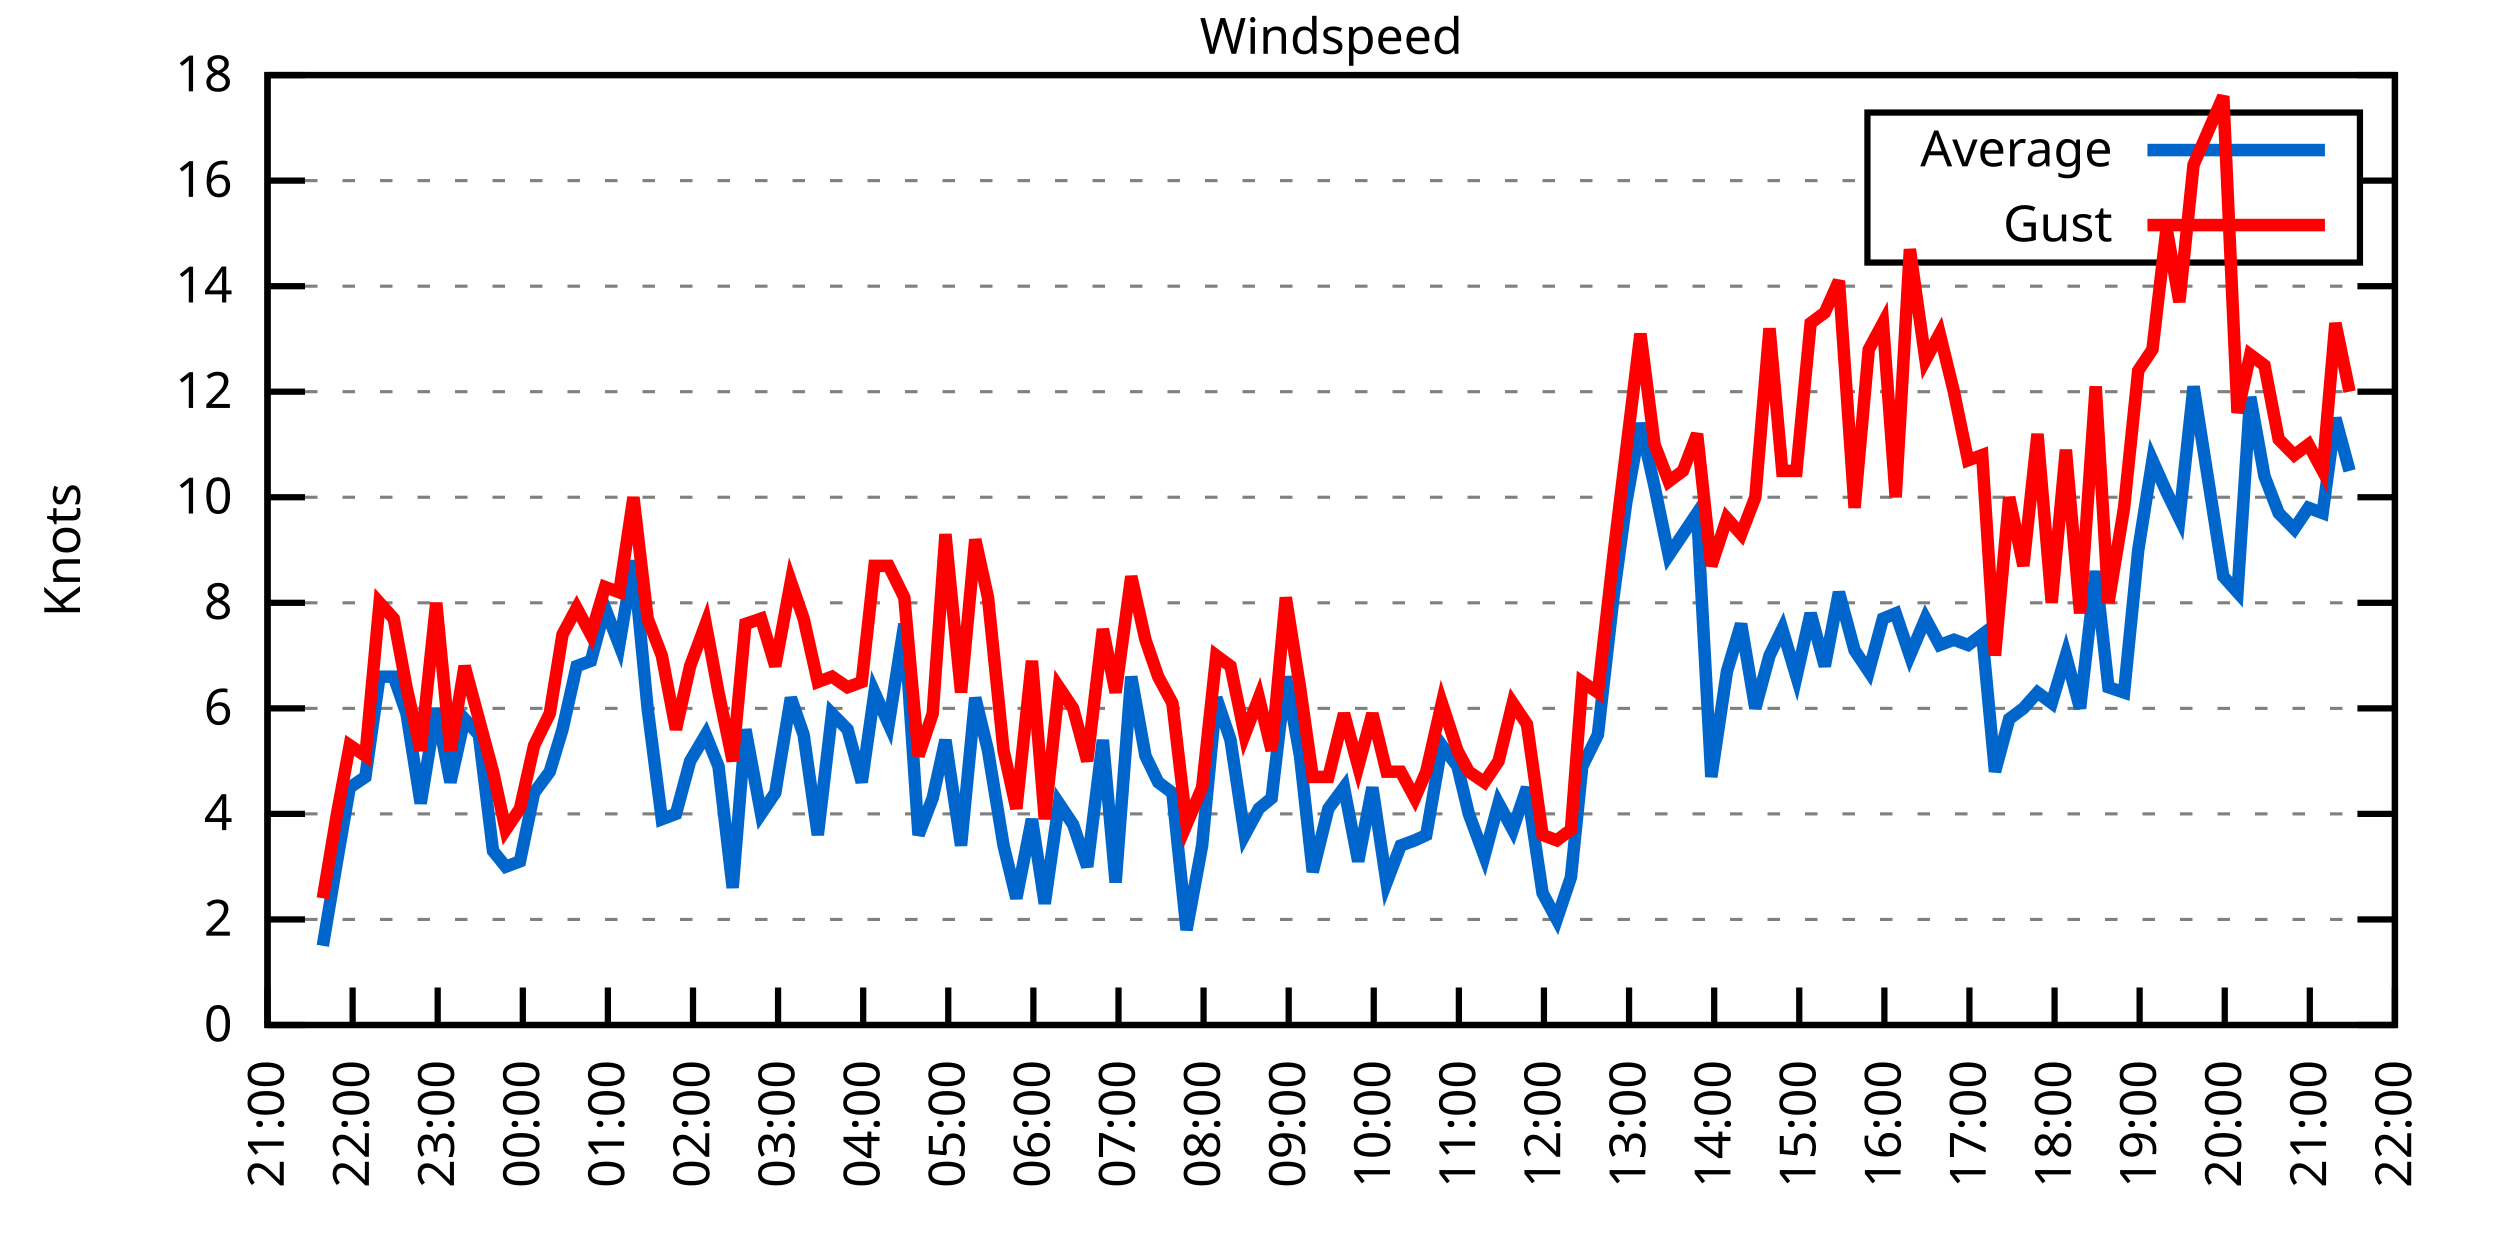
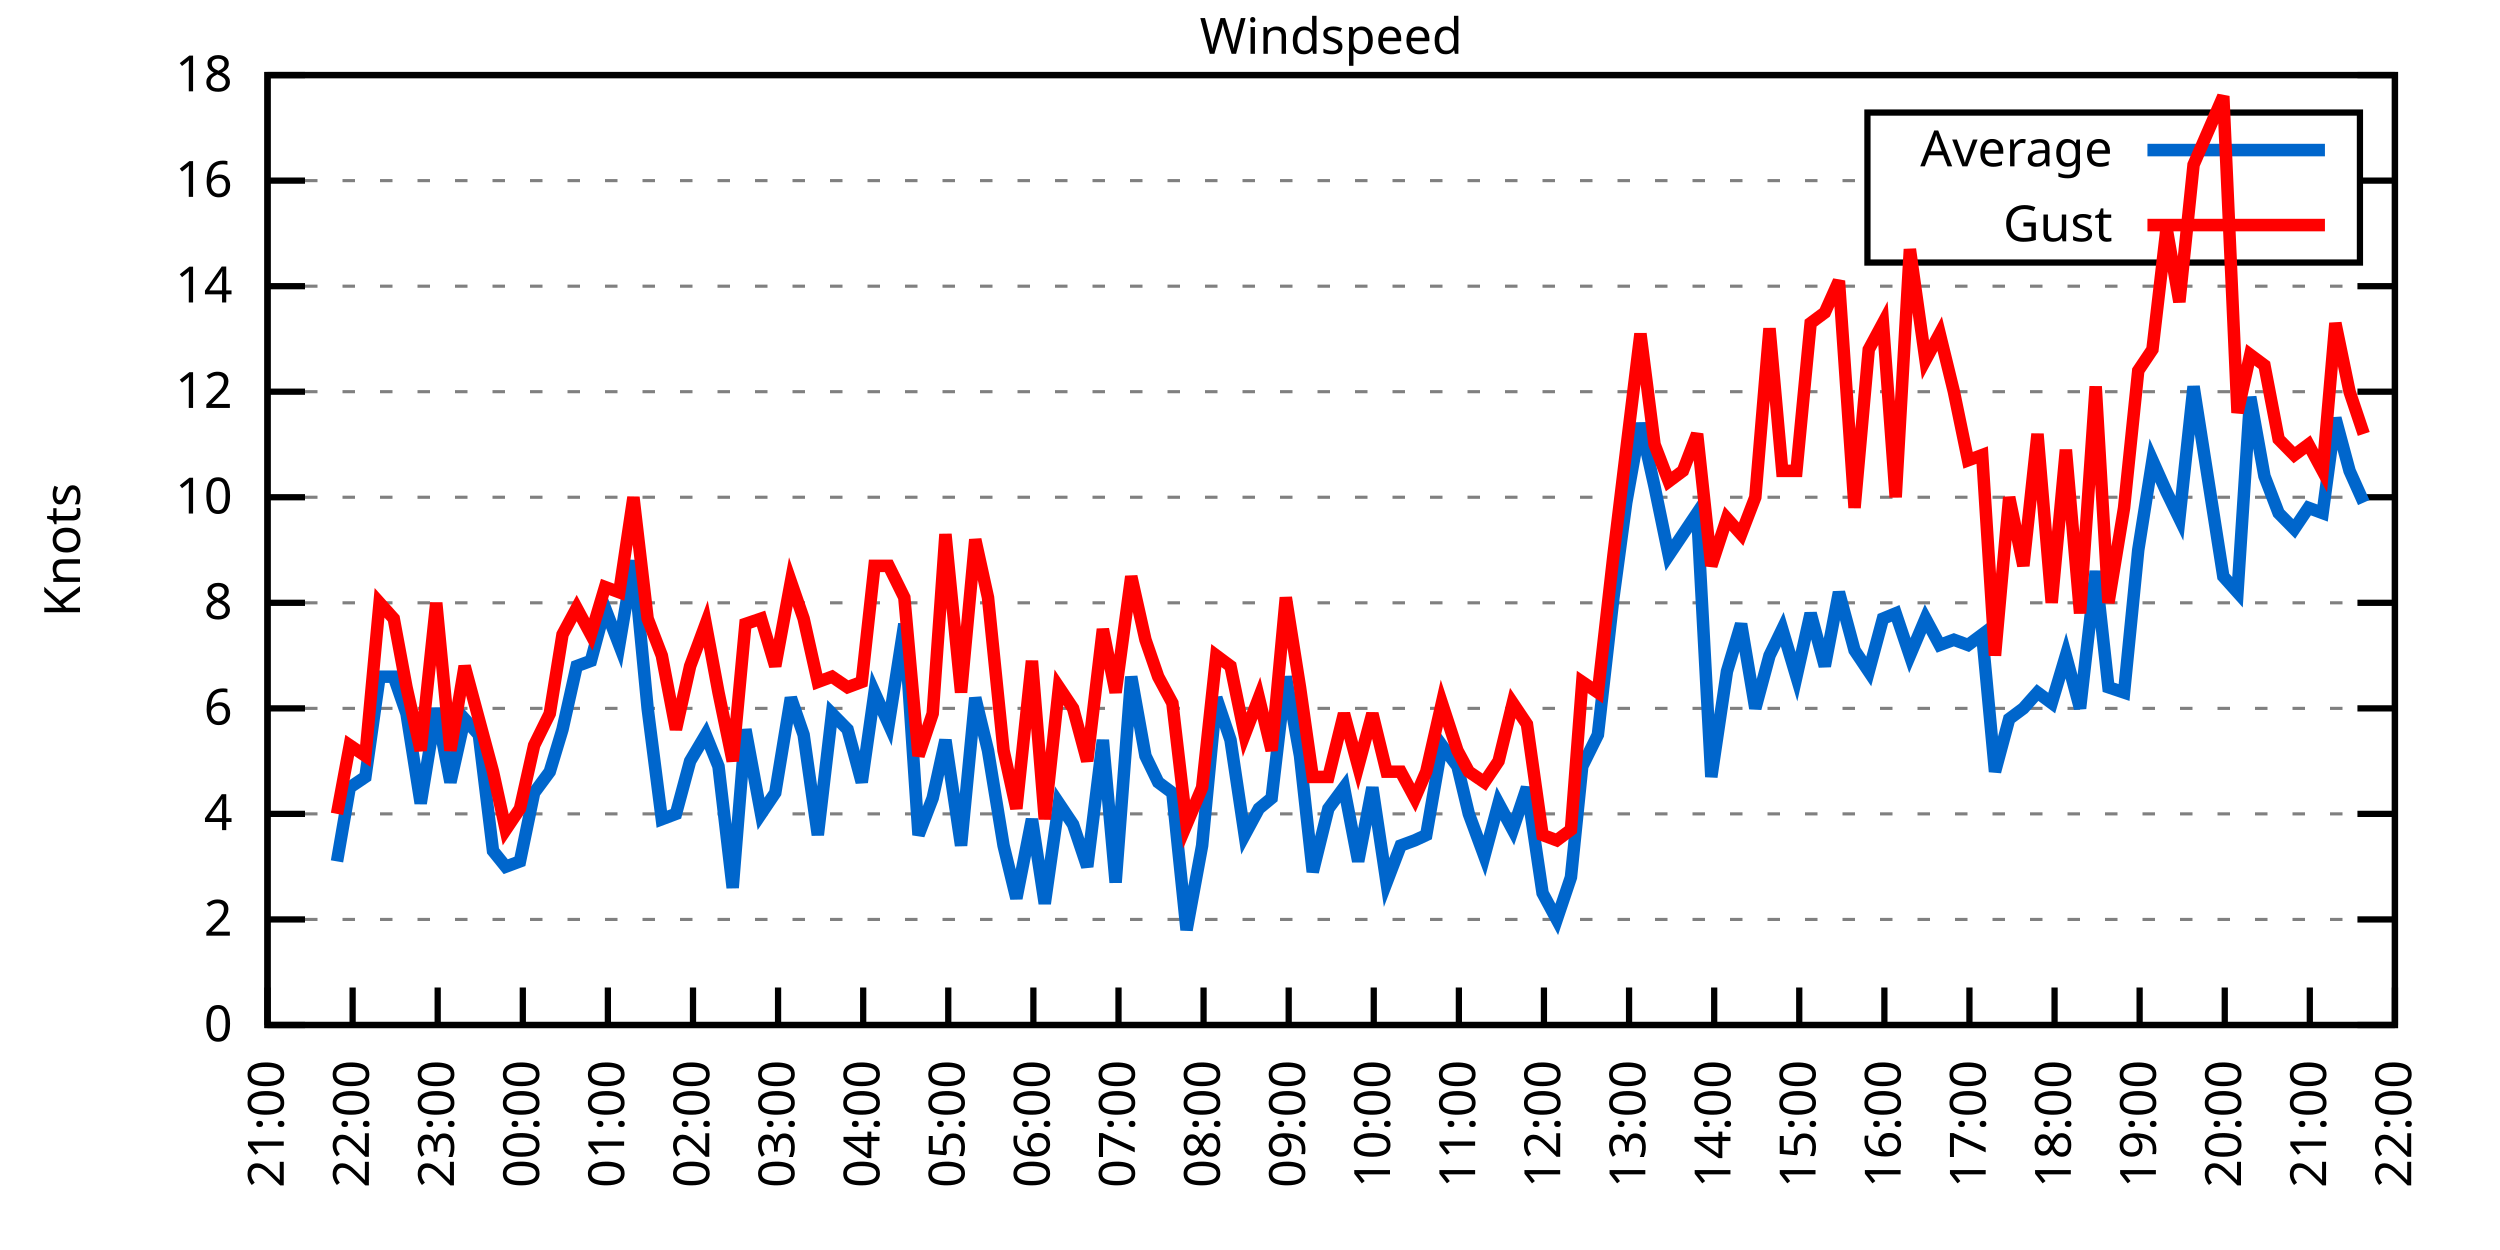
<svg xmlns="http://www.w3.org/2000/svg" xmlns:xlink="http://www.w3.org/1999/xlink" width="400" height="200" viewBox="0 0 400 200">
  <g id="gnuplot_canvas">
    <rect x="0" y="0" width="400" height="200" fill="none" />
    <defs>
      <circle id="gpDot" r="0.5" stroke-width="0.5" stroke="currentColor" />
      <path id="gpPt0" stroke-width="0.333" stroke="currentColor" d="M-1,0 h2 M0,-1 v2" />
      <path id="gpPt1" stroke-width="0.333" stroke="currentColor" d="M-1,-1 L1,1 M1,-1 L-1,1" />
      <path id="gpPt2" stroke-width="0.333" stroke="currentColor" d="M-1,0 L1,0 M0,-1 L0,1 M-1,-1 L1,1 M-1,1 L1,-1" />
      <rect id="gpPt3" stroke-width="0.333" stroke="currentColor" x="-1" y="-1" width="2" height="2" />
      <rect id="gpPt4" stroke-width="0.333" stroke="currentColor" fill="currentColor" x="-1" y="-1" width="2" height="2" />
      <circle id="gpPt5" stroke-width="0.333" stroke="currentColor" cx="0" cy="0" r="1" />
      <use xlink:href="#gpPt5" id="gpPt6" fill="currentColor" stroke="none" />
      <path id="gpPt7" stroke-width="0.333" stroke="currentColor" d="M0,-1.33 L-1.33,0.67 L1.33,0.67 z" />
      <use xlink:href="#gpPt7" id="gpPt8" fill="currentColor" stroke="none" />
      <use xlink:href="#gpPt7" id="gpPt9" stroke="currentColor" transform="rotate(180)" />
      <use xlink:href="#gpPt9" id="gpPt10" fill="currentColor" stroke="none" />
      <use xlink:href="#gpPt3" id="gpPt11" stroke="currentColor" transform="rotate(45)" />
      <use xlink:href="#gpPt11" id="gpPt12" fill="currentColor" stroke="none" />
      <path id="gpPt13" stroke-width="0.333" stroke="currentColor" d="M0,1.330 L1.265,0.411 L0.782,-1.067 L-0.782,-1.076 L-1.265,0.411 z" />
      <use xlink:href="#gpPt13" id="gpPt14" fill="currentColor" stroke="none" />
      <filter id="textbox" filterUnits="objectBoundingBox" x="0" y="0" height="1" width="1">
        <feFlood flood-color="white" flood-opacity="1" result="bgnd" />
        <feComposite in="SourceGraphic" in2="bgnd" operator="atop" />
      </filter>
      <filter id="greybox" filterUnits="objectBoundingBox" x="0" y="0" height="1" width="1">
        <feFlood flood-color="lightgrey" flood-opacity="1" result="grey" />
        <feComposite in="SourceGraphic" in2="grey" operator="atop" />
      </filter>
    </defs>
    <g fill="none" color="white" stroke="currentColor" stroke-width="1.00" stroke-linecap="butt" stroke-linejoin="miter">
</g>
    <g fill="none" color="black" stroke="currentColor" stroke-width="1.00" stroke-linecap="butt" stroke-linejoin="miter">
      <g stroke="none" shape-rendering="crispEdges">
        <polygon fill="rgb(255, 255, 255)" points="42.80,164.00 383.18,164.00 383.18,12.02 42.80,12.02 " />
      </g>
    </g>
    <g fill="none" color="black" stroke="currentColor" stroke-width="1.00" stroke-linecap="butt" stroke-linejoin="miter">
</g>
    <g fill="none" color="black" stroke="black" stroke-width="0.50" stroke-linecap="butt" stroke-linejoin="miter">
</g>
    <g fill="none" color="gray" stroke="currentColor" stroke-width="0.50" stroke-linecap="butt" stroke-linejoin="miter">
      <path stroke="gray" stroke-dasharray="2,4" class="gridline" d="M42.80,164.00 L383.19,164.00  " />
    </g>
    <g fill="none" color="gray" stroke="gray" stroke-width="1.00" stroke-linecap="butt" stroke-linejoin="miter">
</g>
    <g fill="none" color="black" stroke="currentColor" stroke-width="1.00" stroke-linecap="butt" stroke-linejoin="miter">
      <path stroke="black" d="M42.80,164.00 L48.80,164.00 M383.19,164.00 L377.19,164.00  " />
      <g transform="translate(37.20,166.60)" stroke="none" fill="black" font-family="Sans" font-size="8.00" text-anchor="end">
        <text>
          <tspan font-family="Sans"> 0</tspan>
        </text>
      </g>
    </g>
    <g fill="none" color="black" stroke="currentColor" stroke-width="1.00" stroke-linecap="butt" stroke-linejoin="miter">
</g>
    <g fill="none" color="black" stroke="black" stroke-width="0.50" stroke-linecap="butt" stroke-linejoin="miter">
</g>
    <g fill="none" color="gray" stroke="currentColor" stroke-width="0.50" stroke-linecap="butt" stroke-linejoin="miter">
      <path stroke="gray" stroke-dasharray="2,4" class="gridline" d="M42.80,147.11 L383.19,147.11  " />
    </g>
    <g fill="none" color="gray" stroke="gray" stroke-width="1.00" stroke-linecap="butt" stroke-linejoin="miter">
</g>
    <g fill="none" color="black" stroke="currentColor" stroke-width="1.00" stroke-linecap="butt" stroke-linejoin="miter">
      <path stroke="black" d="M42.80,147.11 L48.80,147.11 M383.19,147.11 L377.19,147.11  " />
      <g transform="translate(37.20,149.71)" stroke="none" fill="black" font-family="Sans" font-size="8.00" text-anchor="end">
        <text>
          <tspan font-family="Sans"> 2</tspan>
        </text>
      </g>
    </g>
    <g fill="none" color="black" stroke="currentColor" stroke-width="1.00" stroke-linecap="butt" stroke-linejoin="miter">
</g>
    <g fill="none" color="black" stroke="black" stroke-width="0.50" stroke-linecap="butt" stroke-linejoin="miter">
</g>
    <g fill="none" color="gray" stroke="currentColor" stroke-width="0.50" stroke-linecap="butt" stroke-linejoin="miter">
      <path stroke="gray" stroke-dasharray="2,4" class="gridline" d="M42.80,130.22 L383.19,130.22  " />
    </g>
    <g fill="none" color="gray" stroke="gray" stroke-width="1.00" stroke-linecap="butt" stroke-linejoin="miter">
</g>
    <g fill="none" color="black" stroke="currentColor" stroke-width="1.00" stroke-linecap="butt" stroke-linejoin="miter">
      <path stroke="black" d="M42.80,130.22 L48.80,130.22 M383.19,130.22 L377.19,130.22  " />
      <g transform="translate(37.20,132.82)" stroke="none" fill="black" font-family="Sans" font-size="8.00" text-anchor="end">
        <text>
          <tspan font-family="Sans"> 4</tspan>
        </text>
      </g>
    </g>
    <g fill="none" color="black" stroke="currentColor" stroke-width="1.00" stroke-linecap="butt" stroke-linejoin="miter">
</g>
    <g fill="none" color="black" stroke="black" stroke-width="0.50" stroke-linecap="butt" stroke-linejoin="miter">
</g>
    <g fill="none" color="gray" stroke="currentColor" stroke-width="0.50" stroke-linecap="butt" stroke-linejoin="miter">
      <path stroke="gray" stroke-dasharray="2,4" class="gridline" d="M42.80,113.34 L383.19,113.34  " />
    </g>
    <g fill="none" color="gray" stroke="gray" stroke-width="1.00" stroke-linecap="butt" stroke-linejoin="miter">
</g>
    <g fill="none" color="black" stroke="currentColor" stroke-width="1.00" stroke-linecap="butt" stroke-linejoin="miter">
      <path stroke="black" d="M42.80,113.34 L48.80,113.34 M383.19,113.34 L377.19,113.34  " />
      <g transform="translate(37.20,115.94)" stroke="none" fill="black" font-family="Sans" font-size="8.00" text-anchor="end">
        <text>
          <tspan font-family="Sans"> 6</tspan>
        </text>
      </g>
    </g>
    <g fill="none" color="black" stroke="currentColor" stroke-width="1.00" stroke-linecap="butt" stroke-linejoin="miter">
</g>
    <g fill="none" color="black" stroke="black" stroke-width="0.50" stroke-linecap="butt" stroke-linejoin="miter">
</g>
    <g fill="none" color="gray" stroke="currentColor" stroke-width="0.50" stroke-linecap="butt" stroke-linejoin="miter">
      <path stroke="gray" stroke-dasharray="2,4" class="gridline" d="M42.80,96.45 L383.19,96.45  " />
    </g>
    <g fill="none" color="gray" stroke="gray" stroke-width="1.00" stroke-linecap="butt" stroke-linejoin="miter">
</g>
    <g fill="none" color="black" stroke="currentColor" stroke-width="1.00" stroke-linecap="butt" stroke-linejoin="miter">
      <path stroke="black" d="M42.80,96.45 L48.80,96.45 M383.19,96.45 L377.19,96.45  " />
      <g transform="translate(37.20,99.05)" stroke="none" fill="black" font-family="Sans" font-size="8.00" text-anchor="end">
        <text>
          <tspan font-family="Sans"> 8</tspan>
        </text>
      </g>
    </g>
    <g fill="none" color="black" stroke="currentColor" stroke-width="1.00" stroke-linecap="butt" stroke-linejoin="miter">
</g>
    <g fill="none" color="black" stroke="black" stroke-width="0.50" stroke-linecap="butt" stroke-linejoin="miter">
</g>
    <g fill="none" color="gray" stroke="currentColor" stroke-width="0.50" stroke-linecap="butt" stroke-linejoin="miter">
      <path stroke="gray" stroke-dasharray="2,4" class="gridline" d="M42.80,79.56 L383.19,79.56  " />
    </g>
    <g fill="none" color="gray" stroke="gray" stroke-width="1.00" stroke-linecap="butt" stroke-linejoin="miter">
</g>
    <g fill="none" color="black" stroke="currentColor" stroke-width="1.00" stroke-linecap="butt" stroke-linejoin="miter">
      <path stroke="black" d="M42.80,79.56 L48.80,79.56 M383.19,79.56 L377.19,79.56  " />
      <g transform="translate(37.20,82.16)" stroke="none" fill="black" font-family="Sans" font-size="8.00" text-anchor="end">
        <text>
          <tspan font-family="Sans"> 10</tspan>
        </text>
      </g>
    </g>
    <g fill="none" color="black" stroke="currentColor" stroke-width="1.00" stroke-linecap="butt" stroke-linejoin="miter">
</g>
    <g fill="none" color="black" stroke="black" stroke-width="0.50" stroke-linecap="butt" stroke-linejoin="miter">
</g>
    <g fill="none" color="gray" stroke="currentColor" stroke-width="0.50" stroke-linecap="butt" stroke-linejoin="miter">
      <path stroke="gray" stroke-dasharray="2,4" class="gridline" d="M42.80,62.67 L383.19,62.67  " />
    </g>
    <g fill="none" color="gray" stroke="gray" stroke-width="1.00" stroke-linecap="butt" stroke-linejoin="miter">
</g>
    <g fill="none" color="black" stroke="currentColor" stroke-width="1.00" stroke-linecap="butt" stroke-linejoin="miter">
      <path stroke="black" d="M42.80,62.67 L48.80,62.67 M383.19,62.67 L377.19,62.67  " />
      <g transform="translate(37.20,65.27)" stroke="none" fill="black" font-family="Sans" font-size="8.00" text-anchor="end">
        <text>
          <tspan font-family="Sans"> 12</tspan>
        </text>
      </g>
    </g>
    <g fill="none" color="black" stroke="currentColor" stroke-width="1.00" stroke-linecap="butt" stroke-linejoin="miter">
</g>
    <g fill="none" color="black" stroke="black" stroke-width="0.50" stroke-linecap="butt" stroke-linejoin="miter">
</g>
    <g fill="none" color="gray" stroke="currentColor" stroke-width="0.50" stroke-linecap="butt" stroke-linejoin="miter">
      <path stroke="gray" stroke-dasharray="2,4" class="gridline" d="M42.80,45.79 L383.19,45.79  " />
    </g>
    <g fill="none" color="gray" stroke="gray" stroke-width="1.00" stroke-linecap="butt" stroke-linejoin="miter">
</g>
    <g fill="none" color="black" stroke="currentColor" stroke-width="1.00" stroke-linecap="butt" stroke-linejoin="miter">
      <path stroke="black" d="M42.80,45.79 L48.80,45.79 M383.19,45.79 L377.19,45.79  " />
      <g transform="translate(37.20,48.39)" stroke="none" fill="black" font-family="Sans" font-size="8.00" text-anchor="end">
        <text>
          <tspan font-family="Sans"> 14</tspan>
        </text>
      </g>
    </g>
    <g fill="none" color="black" stroke="currentColor" stroke-width="1.00" stroke-linecap="butt" stroke-linejoin="miter">
</g>
    <g fill="none" color="black" stroke="black" stroke-width="0.50" stroke-linecap="butt" stroke-linejoin="miter">
</g>
    <g fill="none" color="gray" stroke="currentColor" stroke-width="0.50" stroke-linecap="butt" stroke-linejoin="miter">
      <path stroke="gray" stroke-dasharray="2,4" class="gridline" d="M42.80,28.90 L298.79,28.90 M377.59,28.90 L383.19,28.90  " />
    </g>
    <g fill="none" color="gray" stroke="gray" stroke-width="1.00" stroke-linecap="butt" stroke-linejoin="miter">
</g>
    <g fill="none" color="black" stroke="currentColor" stroke-width="1.00" stroke-linecap="butt" stroke-linejoin="miter">
      <path stroke="black" d="M42.80,28.90 L48.80,28.90 M383.19,28.90 L377.19,28.90  " />
      <g transform="translate(37.20,31.50)" stroke="none" fill="black" font-family="Sans" font-size="8.00" text-anchor="end">
        <text>
          <tspan font-family="Sans"> 16</tspan>
        </text>
      </g>
    </g>
    <g fill="none" color="black" stroke="currentColor" stroke-width="1.00" stroke-linecap="butt" stroke-linejoin="miter">
</g>
    <g fill="none" color="black" stroke="black" stroke-width="0.50" stroke-linecap="butt" stroke-linejoin="miter">
</g>
    <g fill="none" color="gray" stroke="currentColor" stroke-width="0.50" stroke-linecap="butt" stroke-linejoin="miter">
      <path stroke="gray" stroke-dasharray="2,4" class="gridline" d="M42.80,12.01 L383.19,12.01  " />
    </g>
    <g fill="none" color="gray" stroke="gray" stroke-width="1.00" stroke-linecap="butt" stroke-linejoin="miter">
</g>
    <g fill="none" color="black" stroke="currentColor" stroke-width="1.00" stroke-linecap="butt" stroke-linejoin="miter">
      <path stroke="black" d="M42.80,12.01 L48.80,12.01 M383.19,12.01 L377.19,12.01  " />
      <g transform="translate(37.20,14.61)" stroke="none" fill="black" font-family="Sans" font-size="8.00" text-anchor="end">
        <text>
          <tspan font-family="Sans"> 18</tspan>
        </text>
      </g>
    </g>
    <g fill="none" color="black" stroke="currentColor" stroke-width="1.00" stroke-linecap="butt" stroke-linejoin="miter">
      <path stroke="black" d="M42.80,164.00 L42.80,158.00  " />
      <g transform="translate(45.40,169.60) rotate(270.00)" stroke="none" fill="black" font-family="Sans" font-size="8.00" text-anchor="end">
        <text>
          <tspan font-family="Sans">21:00</tspan>
        </text>
      </g>
    </g>
    <g fill="none" color="black" stroke="currentColor" stroke-width="1.00" stroke-linecap="butt" stroke-linejoin="miter">
      <path stroke="black" d="M56.42,164.00 L56.42,158.00  " />
      <g transform="translate(59.02,169.60) rotate(270.00)" stroke="none" fill="black" font-family="Sans" font-size="8.00" text-anchor="end">
        <text>
          <tspan font-family="Sans">22:00</tspan>
        </text>
      </g>
    </g>
    <g fill="none" color="black" stroke="currentColor" stroke-width="1.00" stroke-linecap="butt" stroke-linejoin="miter">
      <path stroke="black" d="M70.03,164.00 L70.03,158.00  " />
      <g transform="translate(72.63,169.60) rotate(270.00)" stroke="none" fill="black" font-family="Sans" font-size="8.00" text-anchor="end">
        <text>
          <tspan font-family="Sans">23:00</tspan>
        </text>
      </g>
    </g>
    <g fill="none" color="black" stroke="currentColor" stroke-width="1.00" stroke-linecap="butt" stroke-linejoin="miter">
      <path stroke="black" d="M83.65,164.00 L83.65,158.00  " />
      <g transform="translate(86.25,169.60) rotate(270.00)" stroke="none" fill="black" font-family="Sans" font-size="8.00" text-anchor="end">
        <text>
          <tspan font-family="Sans">00:00</tspan>
        </text>
      </g>
    </g>
    <g fill="none" color="black" stroke="currentColor" stroke-width="1.00" stroke-linecap="butt" stroke-linejoin="miter">
      <path stroke="black" d="M97.26,164.00 L97.26,158.00  " />
      <g transform="translate(99.86,169.60) rotate(270.00)" stroke="none" fill="black" font-family="Sans" font-size="8.00" text-anchor="end">
        <text>
          <tspan font-family="Sans">01:00</tspan>
        </text>
      </g>
    </g>
    <g fill="none" color="black" stroke="currentColor" stroke-width="1.00" stroke-linecap="butt" stroke-linejoin="miter">
      <path stroke="black" d="M110.88,164.00 L110.88,158.00  " />
      <g transform="translate(113.48,169.60) rotate(270.00)" stroke="none" fill="black" font-family="Sans" font-size="8.00" text-anchor="end">
        <text>
          <tspan font-family="Sans">02:00</tspan>
        </text>
      </g>
    </g>
    <g fill="none" color="black" stroke="currentColor" stroke-width="1.00" stroke-linecap="butt" stroke-linejoin="miter">
      <path stroke="black" d="M124.49,164.00 L124.49,158.00  " />
      <g transform="translate(127.09,169.60) rotate(270.00)" stroke="none" fill="black" font-family="Sans" font-size="8.00" text-anchor="end">
        <text>
          <tspan font-family="Sans">03:00</tspan>
        </text>
      </g>
    </g>
    <g fill="none" color="black" stroke="currentColor" stroke-width="1.00" stroke-linecap="butt" stroke-linejoin="miter">
      <path stroke="black" d="M138.11,164.00 L138.11,158.00  " />
      <g transform="translate(140.71,169.60) rotate(270.00)" stroke="none" fill="black" font-family="Sans" font-size="8.00" text-anchor="end">
        <text>
          <tspan font-family="Sans">04:00</tspan>
        </text>
      </g>
    </g>
    <g fill="none" color="black" stroke="currentColor" stroke-width="1.00" stroke-linecap="butt" stroke-linejoin="miter">
      <path stroke="black" d="M151.72,164.00 L151.72,158.00  " />
      <g transform="translate(154.32,169.60) rotate(270.00)" stroke="none" fill="black" font-family="Sans" font-size="8.00" text-anchor="end">
        <text>
          <tspan font-family="Sans">05:00</tspan>
        </text>
      </g>
    </g>
    <g fill="none" color="black" stroke="currentColor" stroke-width="1.00" stroke-linecap="butt" stroke-linejoin="miter">
      <path stroke="black" d="M165.34,164.00 L165.34,158.00  " />
      <g transform="translate(167.94,169.60) rotate(270.00)" stroke="none" fill="black" font-family="Sans" font-size="8.00" text-anchor="end">
        <text>
          <tspan font-family="Sans">06:00</tspan>
        </text>
      </g>
    </g>
    <g fill="none" color="black" stroke="currentColor" stroke-width="1.00" stroke-linecap="butt" stroke-linejoin="miter">
      <path stroke="black" d="M178.96,164.00 L178.96,158.00  " />
      <g transform="translate(181.56,169.60) rotate(270.00)" stroke="none" fill="black" font-family="Sans" font-size="8.00" text-anchor="end">
        <text>
          <tspan font-family="Sans">07:00</tspan>
        </text>
      </g>
    </g>
    <g fill="none" color="black" stroke="currentColor" stroke-width="1.00" stroke-linecap="butt" stroke-linejoin="miter">
      <path stroke="black" d="M192.57,164.00 L192.57,158.00  " />
      <g transform="translate(195.17,169.60) rotate(270.00)" stroke="none" fill="black" font-family="Sans" font-size="8.00" text-anchor="end">
        <text>
          <tspan font-family="Sans">08:00</tspan>
        </text>
      </g>
    </g>
    <g fill="none" color="black" stroke="currentColor" stroke-width="1.00" stroke-linecap="butt" stroke-linejoin="miter">
      <path stroke="black" d="M206.19,164.00 L206.19,158.00  " />
      <g transform="translate(208.79,169.60) rotate(270.00)" stroke="none" fill="black" font-family="Sans" font-size="8.00" text-anchor="end">
        <text>
          <tspan font-family="Sans">09:00</tspan>
        </text>
      </g>
    </g>
    <g fill="none" color="black" stroke="currentColor" stroke-width="1.00" stroke-linecap="butt" stroke-linejoin="miter">
      <path stroke="black" d="M219.80,164.00 L219.80,158.00  " />
      <g transform="translate(222.40,169.60) rotate(270.00)" stroke="none" fill="black" font-family="Sans" font-size="8.00" text-anchor="end">
        <text>
          <tspan font-family="Sans">10:00</tspan>
        </text>
      </g>
    </g>
    <g fill="none" color="black" stroke="currentColor" stroke-width="1.00" stroke-linecap="butt" stroke-linejoin="miter">
      <path stroke="black" d="M233.42,164.00 L233.42,158.00  " />
      <g transform="translate(236.02,169.60) rotate(270.00)" stroke="none" fill="black" font-family="Sans" font-size="8.00" text-anchor="end">
        <text>
          <tspan font-family="Sans">11:00</tspan>
        </text>
      </g>
    </g>
    <g fill="none" color="black" stroke="currentColor" stroke-width="1.00" stroke-linecap="butt" stroke-linejoin="miter">
      <path stroke="black" d="M247.03,164.00 L247.03,158.00  " />
      <g transform="translate(249.63,169.60) rotate(270.00)" stroke="none" fill="black" font-family="Sans" font-size="8.00" text-anchor="end">
        <text>
          <tspan font-family="Sans">12:00</tspan>
        </text>
      </g>
    </g>
    <g fill="none" color="black" stroke="currentColor" stroke-width="1.00" stroke-linecap="butt" stroke-linejoin="miter">
      <path stroke="black" d="M260.65,164.00 L260.65,158.00  " />
      <g transform="translate(263.25,169.60) rotate(270.00)" stroke="none" fill="black" font-family="Sans" font-size="8.00" text-anchor="end">
        <text>
          <tspan font-family="Sans">13:00</tspan>
        </text>
      </g>
    </g>
    <g fill="none" color="black" stroke="currentColor" stroke-width="1.00" stroke-linecap="butt" stroke-linejoin="miter">
      <path stroke="black" d="M274.27,164.00 L274.27,158.00  " />
      <g transform="translate(276.87,169.60) rotate(270.00)" stroke="none" fill="black" font-family="Sans" font-size="8.00" text-anchor="end">
        <text>
          <tspan font-family="Sans">14:00</tspan>
        </text>
      </g>
    </g>
    <g fill="none" color="black" stroke="currentColor" stroke-width="1.00" stroke-linecap="butt" stroke-linejoin="miter">
      <path stroke="black" d="M287.88,164.00 L287.88,158.00  " />
      <g transform="translate(290.48,169.60) rotate(270.00)" stroke="none" fill="black" font-family="Sans" font-size="8.00" text-anchor="end">
        <text>
          <tspan font-family="Sans">15:00</tspan>
        </text>
      </g>
    </g>
    <g fill="none" color="black" stroke="currentColor" stroke-width="1.00" stroke-linecap="butt" stroke-linejoin="miter">
      <path stroke="black" d="M301.50,164.00 L301.50,158.00  " />
      <g transform="translate(304.10,169.60) rotate(270.00)" stroke="none" fill="black" font-family="Sans" font-size="8.00" text-anchor="end">
        <text>
          <tspan font-family="Sans">16:00</tspan>
        </text>
      </g>
    </g>
    <g fill="none" color="black" stroke="currentColor" stroke-width="1.00" stroke-linecap="butt" stroke-linejoin="miter">
      <path stroke="black" d="M315.11,164.00 L315.11,158.00  " />
      <g transform="translate(317.71,169.60) rotate(270.00)" stroke="none" fill="black" font-family="Sans" font-size="8.00" text-anchor="end">
        <text>
          <tspan font-family="Sans">17:00</tspan>
        </text>
      </g>
    </g>
    <g fill="none" color="black" stroke="currentColor" stroke-width="1.00" stroke-linecap="butt" stroke-linejoin="miter">
      <path stroke="black" d="M328.73,164.00 L328.73,158.00  " />
      <g transform="translate(331.33,169.60) rotate(270.00)" stroke="none" fill="black" font-family="Sans" font-size="8.00" text-anchor="end">
        <text>
          <tspan font-family="Sans">18:00</tspan>
        </text>
      </g>
    </g>
    <g fill="none" color="black" stroke="currentColor" stroke-width="1.00" stroke-linecap="butt" stroke-linejoin="miter">
      <path stroke="black" d="M342.34,164.00 L342.34,158.00  " />
      <g transform="translate(344.94,169.60) rotate(270.00)" stroke="none" fill="black" font-family="Sans" font-size="8.00" text-anchor="end">
        <text>
          <tspan font-family="Sans">19:00</tspan>
        </text>
      </g>
    </g>
    <g fill="none" color="black" stroke="currentColor" stroke-width="1.00" stroke-linecap="butt" stroke-linejoin="miter">
      <path stroke="black" d="M355.96,164.00 L355.96,158.00  " />
      <g transform="translate(358.56,169.60) rotate(270.00)" stroke="none" fill="black" font-family="Sans" font-size="8.00" text-anchor="end">
        <text>
          <tspan font-family="Sans">20:00</tspan>
        </text>
      </g>
    </g>
    <g fill="none" color="black" stroke="currentColor" stroke-width="1.00" stroke-linecap="butt" stroke-linejoin="miter">
      <path stroke="black" d="M369.57,164.00 L369.57,158.00  " />
      <g transform="translate(372.17,169.60) rotate(270.00)" stroke="none" fill="black" font-family="Sans" font-size="8.00" text-anchor="end">
        <text>
          <tspan font-family="Sans">21:00</tspan>
        </text>
      </g>
    </g>
    <g fill="none" color="black" stroke="currentColor" stroke-width="1.00" stroke-linecap="butt" stroke-linejoin="miter">
      <path stroke="black" d="M383.19,164.00 L383.19,158.00  " />
      <g transform="translate(385.79,169.60) rotate(270.00)" stroke="none" fill="black" font-family="Sans" font-size="8.00" text-anchor="end">
        <text>
          <tspan font-family="Sans">22:00</tspan>
        </text>
      </g>
    </g>
    <g fill="none" color="black" stroke="currentColor" stroke-width="1.00" stroke-linecap="butt" stroke-linejoin="miter">
</g>
    <g fill="none" color="black" stroke="currentColor" stroke-width="1.00" stroke-linecap="butt" stroke-linejoin="miter">
      <path stroke="black" d="M42.80,12.01 L42.80,164.00 L383.19,164.00 L383.19,12.01 L42.80,12.01 Z  " />
    </g>
    <g fill="none" color="black" stroke="currentColor" stroke-width="1.00" stroke-linecap="butt" stroke-linejoin="miter">
</g>
    <g fill="none" color="black" stroke="currentColor" stroke-width="1.00" stroke-linecap="butt" stroke-linejoin="miter">
      <path stroke="black" d="M298.79,42.01 L298.79,18.01 L377.59,18.01 L377.59,42.01 L298.79,42.01 Z  " />
    </g>
    <g id="Windspeed_plot_1">
      <g fill="none" color="white" stroke="black" stroke-width="2.00" stroke-linecap="butt" stroke-linejoin="miter">
</g>
      <g fill="none" color="black" stroke="currentColor" stroke-width="2.00" stroke-linecap="butt" stroke-linejoin="miter">
        <g transform="translate(337.99,26.61)" stroke="none" fill="black" font-family="Sans" font-size="8.00" text-anchor="end">
          <text>
            <tspan font-family="Sans">Average</tspan>
          </text>
        </g>
      </g>
      <g fill="none" color="black" stroke="currentColor" stroke-width="2.00" stroke-linecap="butt" stroke-linejoin="miter">
-         <path stroke="rgb(  0, 102, 204)" d="M343.59,24.01 L371.99,24.01 M51.65,151.33 L53.92,137.82 L55.96,126.00 L58.46,124.31 L60.73,108.27 L63.00,108.27   L65.04,114.18 L67.31,128.54 L69.80,113.34 L72.07,125.16 L74.34,115.03 L76.61,117.56 L78.88,136.14 L80.92,138.67   L83.19,137.82 L85.46,126.85 L87.96,123.47 L90.00,116.71 L92.27,106.58 L94.54,105.74 L96.81,97.29 L99.08,103.20   L101.35,89.69 L103.62,113.34 L105.89,131.07 L108.15,130.22 L110.42,121.78 L112.92,117.56 L114.96,122.62 L117.23,142.05   L119.27,116.71 L121.77,130.22 L124.04,126.85 L126.54,111.65 L128.58,117.56 L130.85,133.60 L133.12,114.18 L135.61,116.71   L137.88,125.16 L139.92,110.80 L142.19,115.87 L144.69,99.83 L146.96,133.60 L149.23,127.69 L151.27,118.40 L153.77,135.29   L156.04,111.65 L158.08,120.09 L160.57,135.29 L162.62,143.73 L165.11,131.07 L167.16,144.58 L169.43,128.54 L171.69,131.91   L173.96,138.67 L176.46,118.40 L178.50,141.20 L181.00,108.27 L183.27,120.94 L185.31,125.16 L187.58,126.85 L189.85,148.80   L192.34,135.29 L194.61,111.65 L196.88,118.40 L199.15,133.60 L201.42,129.38 L203.46,127.69 L205.73,108.27 L208.00,120.94   L210.04,139.51 L212.54,129.38 L215.04,126.00 L217.31,137.82 L219.58,126.00 L221.85,141.20 L224.11,135.29 L226.38,134.45   L228.20,133.60 L230.70,119.25 L233.19,122.62 L235.01,130.22 L237.50,136.98 L239.77,128.54 L242.04,132.76 L244.31,126.00   L246.81,142.89 L249.08,147.11 L251.35,140.36 L253.16,122.62 L255.66,117.56 L258.15,95.60 L260.20,80.41 L262.47,67.74   L264.73,77.87 L267.00,88.85 L269.27,85.47 L271.54,82.09 L273.81,124.31 L276.31,107.43 L278.58,99.83 L280.85,113.34   L283.12,104.89 L285.16,100.67 L287.43,108.27 L289.70,98.14 L291.97,106.58 L294.23,94.76 L296.73,104.05 L299.00,107.43   L301.27,98.98 L303.31,98.14 L305.58,104.89 L308.08,98.98 L310.35,103.20 L312.62,102.36 L314.89,103.20 L317.15,101.52   L319.20,123.47 L321.47,115.03 L323.74,113.34 L326.00,110.80 L328.27,112.49 L330.54,104.89 L332.81,113.34 L335.31,91.38   L337.35,109.96 L339.85,110.80 L342.12,88.00 L344.39,73.65 L346.65,78.72 L348.70,82.94 L350.97,61.83 L355.73,92.23   L358.00,94.76 L360.04,63.52 L362.31,76.18 L364.58,82.09 L367.08,84.63 L369.35,81.25 L371.62,82.09 L373.66,66.90   L375.93,75.34  " />
+         <path stroke="rgb(  0, 102, 204)" d="M343.59,24.01 L371.99,24.01 M53.92,137.82 L55.96,126.00 L58.46,124.31 L60.73,108.27 L63.00,108.27 L65.04,114.18   L67.31,128.54 L69.80,113.34 L72.07,125.16 L74.34,115.03 L76.61,117.56 L78.88,136.14 L80.92,138.67 L83.19,137.82   L85.46,126.85 L87.96,123.47 L90.00,116.71 L92.27,106.58 L94.54,105.74 L96.81,97.29 L99.08,103.20 L101.35,89.69   L103.62,113.34 L105.89,131.07 L108.15,130.22 L110.42,121.78 L112.92,117.56 L114.96,122.62 L117.23,142.05 L119.27,116.71   L121.77,130.22 L124.04,126.85 L126.54,111.65 L128.58,117.56 L130.85,133.60 L133.12,114.18 L135.61,116.71 L137.88,125.16   L139.92,110.80 L142.19,115.87 L144.69,99.83 L146.96,133.60 L149.23,127.69 L151.27,118.40 L153.77,135.29 L156.04,111.65   L158.08,120.09 L160.57,135.29 L162.62,143.73 L165.11,131.07 L167.16,144.58 L169.43,128.54 L171.69,131.91 L173.96,138.67   L176.46,118.40 L178.50,141.20 L181.00,108.27 L183.27,120.94 L185.31,125.16 L187.58,126.85 L189.85,148.80 L192.34,135.29   L194.61,111.65 L196.88,118.40 L199.15,133.60 L201.42,129.38 L203.46,127.69 L205.73,108.27 L208.00,120.94 L210.04,139.51   L212.54,129.38 L215.04,126.00 L217.31,137.82 L219.58,126.00 L221.85,141.20 L224.11,135.29 L226.38,134.45 L228.20,133.60   L230.70,119.25 L233.19,122.62 L235.01,130.22 L237.50,136.98 L239.77,128.54 L242.04,132.76 L244.31,126.00 L246.81,142.89   L249.08,147.11 L251.35,140.36 L253.16,122.62 L255.66,117.56 L258.15,95.60 L260.20,80.41 L262.47,67.74 L264.73,77.87   L267.00,88.85 L269.27,85.47 L271.54,82.09 L273.81,124.31 L276.31,107.43 L278.58,99.83 L280.85,113.34 L283.12,104.89   L285.16,100.67 L287.43,108.27 L289.70,98.14 L291.97,106.58 L294.23,94.76 L296.73,104.05 L299.00,107.43 L301.27,98.98   L303.31,98.14 L305.58,104.89 L308.08,98.98 L310.35,103.20 L312.62,102.36 L314.89,103.20 L317.15,101.52 L319.20,123.47   L321.47,115.03 L323.74,113.34 L326.00,110.80 L328.27,112.49 L330.54,104.89 L332.81,113.34 L335.31,91.38 L337.35,109.96   L339.85,110.80 L342.12,88.00 L344.39,73.65 L346.65,78.72 L348.70,82.94 L350.97,61.83 L355.73,92.23 L358.00,94.76   L360.04,63.52 L362.31,76.18 L364.58,82.09 L367.08,84.63 L369.35,81.25 L371.62,82.09 L373.66,66.90 L375.93,75.34   L378.20,80.41  " />
      </g>
    </g>
    <g id="Windspeed_plot_2">
      <g fill="none" color="black" stroke="currentColor" stroke-width="2.00" stroke-linecap="butt" stroke-linejoin="miter">
        <g transform="translate(337.99,38.61)" stroke="none" fill="black" font-family="Sans" font-size="8.00" text-anchor="end">
          <text>
            <tspan font-family="Sans">Gust</tspan>
          </text>
        </g>
      </g>
      <g fill="none" color="black" stroke="currentColor" stroke-width="2.00" stroke-linecap="butt" stroke-linejoin="miter">
-         <path stroke="rgb(255,   0,   0)" d="M343.59,36.01 L371.99,36.01 M51.65,143.73 L53.92,130.22 L55.96,119.25 L58.46,120.94 L60.73,96.45 L63.00,98.98   L65.04,109.96 L67.31,120.09 L69.80,96.45 L72.07,120.09 L74.34,106.58 L76.61,115.03 L78.88,123.47 L80.92,132.76   L83.19,129.38 L85.46,119.25 L87.96,114.18 L90.00,101.52 L92.27,97.29 L94.54,101.52 L96.81,93.92 L99.08,94.76   L101.35,79.56 L103.62,98.98 L105.89,104.89 L108.15,116.71 L110.42,106.58 L112.92,99.83 L114.96,110.80 L117.23,121.78   L119.27,99.83 L121.77,98.98 L124.04,106.58 L126.54,93.07 L128.58,98.98 L130.85,109.11 L133.12,108.27 L135.61,109.96   L137.88,109.11 L139.92,90.54 L142.19,90.54 L144.69,95.60 L146.96,120.94 L149.23,114.18 L151.27,85.47 L153.77,110.80   L156.04,86.32 L158.08,95.60 L160.57,120.09 L162.62,129.38 L165.11,105.74 L167.16,131.07 L169.43,109.96 L171.69,113.34   L173.96,121.78 L176.46,100.67 L178.50,110.80 L181.00,92.23 L183.27,102.36 L185.31,108.27 L187.58,112.49 L189.85,131.91   L192.34,126.00 L194.61,104.89 L196.88,106.58 L199.15,117.56 L201.42,111.65 L203.46,120.09 L205.73,95.60 L208.00,109.96   L210.04,124.31 L212.54,124.31 L215.04,114.18 L217.31,122.62 L219.58,114.18 L221.85,123.47 L224.11,123.47 L226.38,127.69   L228.20,123.47 L230.70,112.49 L233.19,120.09 L235.01,123.47 L237.50,125.16 L239.77,121.78 L242.04,112.49 L244.31,115.87   L246.81,133.60 L249.08,134.45 L251.35,132.76 L253.16,109.11 L255.66,110.80 L258.15,88.85 L260.20,71.96 L262.47,53.39   L264.73,71.12 L267.00,77.03 L269.27,75.34 L271.54,69.43 L273.81,90.54 L276.31,82.94 L278.58,85.47 L280.85,79.56   L283.12,52.54 L285.16,75.34 L287.43,75.34 L289.70,51.70 L291.97,50.01 L294.23,44.94 L296.73,81.25 L299.00,55.92   L301.27,51.70 L303.31,79.56 L305.58,39.87 L308.08,57.61 L310.35,53.39 L312.62,62.67 L314.89,73.65 L317.15,72.81   L319.20,104.89 L321.47,79.56 L323.74,90.54 L326.00,69.43 L328.27,96.45 L330.54,71.96 L332.81,98.14 L335.31,61.83   L337.35,96.45 L339.85,81.25 L342.12,59.30 L344.39,55.92 L346.65,36.50 L348.70,48.32 L350.97,26.36 L355.73,15.39   L358.00,66.05 L360.04,56.76 L362.31,58.45 L364.58,70.27 L367.08,72.81 L369.35,71.12 L371.62,75.34 L373.66,51.70   L375.93,62.67  " />
+         <path stroke="rgb(255,   0,   0)" d="M343.59,36.01 L371.99,36.01 M53.92,130.22 L55.96,119.25 L58.46,120.94 L60.73,96.45 L63.00,98.98 L65.04,109.96   L67.31,120.09 L69.80,96.45 L72.07,120.09 L74.34,106.58 L76.61,115.03 L78.88,123.47 L80.92,132.76 L83.19,129.38   L85.46,119.25 L87.96,114.18 L90.00,101.52 L92.27,97.29 L94.54,101.52 L96.81,93.92 L99.08,94.76 L101.35,79.56   L103.62,98.98 L105.89,104.89 L108.15,116.71 L110.42,106.58 L112.92,99.83 L114.96,110.80 L117.23,121.78 L119.27,99.83   L121.77,98.98 L124.04,106.58 L126.54,93.07 L128.58,98.98 L130.85,109.11 L133.12,108.27 L135.61,109.96 L137.88,109.11   L139.92,90.54 L142.19,90.54 L144.69,95.60 L146.96,120.94 L149.23,114.18 L151.27,85.47 L153.77,110.80 L156.04,86.32   L158.08,95.60 L160.57,120.09 L162.62,129.38 L165.11,105.74 L167.16,131.07 L169.43,109.96 L171.69,113.34 L173.96,121.78   L176.46,100.67 L178.50,110.80 L181.00,92.23 L183.27,102.36 L185.31,108.27 L187.58,112.49 L189.85,131.91 L192.34,126.00   L194.61,104.89 L196.88,106.58 L199.15,117.56 L201.42,111.65 L203.46,120.09 L205.73,95.60 L208.00,109.96 L210.04,124.31   L212.54,124.31 L215.04,114.18 L217.31,122.62 L219.58,114.18 L221.85,123.47 L224.11,123.47 L226.38,127.69 L228.20,123.47   L230.70,112.49 L233.19,120.09 L235.01,123.47 L237.50,125.16 L239.77,121.78 L242.04,112.49 L244.31,115.87 L246.81,133.60   L249.08,134.45 L251.35,132.76 L253.16,109.11 L255.66,110.80 L258.15,88.85 L260.20,71.96 L262.47,53.39 L264.73,71.12   L267.00,77.03 L269.27,75.34 L271.54,69.43 L273.81,90.54 L276.31,82.94 L278.58,85.47 L280.85,79.56 L283.12,52.54   L285.16,75.34 L287.43,75.34 L289.70,51.70 L291.97,50.01 L294.23,44.94 L296.73,81.25 L299.00,55.92 L301.27,51.70   L303.31,79.56 L305.58,39.87 L308.08,57.61 L310.35,53.39 L312.62,62.67 L314.89,73.65 L317.15,72.81 L319.20,104.89   L321.47,79.56 L323.74,90.54 L326.00,69.43 L328.27,96.45 L330.54,71.96 L332.81,98.14 L335.31,61.83 L337.35,96.45   L339.85,81.25 L342.12,59.30 L344.39,55.92 L346.65,36.50 L348.70,48.32 L350.97,26.36 L355.73,15.39 L358.00,66.05   L360.04,56.76 L362.31,58.45 L364.58,70.27 L367.08,72.81 L369.35,71.12 L371.62,75.34 L373.66,51.70 L375.93,62.67   L378.20,69.43  " />
      </g>
    </g>
    <g fill="none" color="black" stroke="currentColor" stroke-width="2.00" stroke-linecap="butt" stroke-linejoin="miter">
</g>
    <g fill="none" color="black" stroke="black" stroke-width="1.00" stroke-linecap="butt" stroke-linejoin="miter">
</g>
    <g fill="none" color="black" stroke="currentColor" stroke-width="1.00" stroke-linecap="butt" stroke-linejoin="miter">
      <path stroke="black" d="M42.80,12.01 L42.80,164.00 L383.19,164.00 L383.19,12.01 L42.80,12.01 Z  " />
      <g transform="translate(12.80,88.01) rotate(270.00)" stroke="none" fill="black" font-family="Sans" font-size="8.00" text-anchor="middle">
        <text>
          <tspan font-family="Sans">Knots</tspan>
        </text>
      </g>
    </g>
    <g fill="none" color="black" stroke="currentColor" stroke-width="1.00" stroke-linecap="butt" stroke-linejoin="miter">
</g>
    <g fill="none" color="black" stroke="currentColor" stroke-width="1.00" stroke-linecap="butt" stroke-linejoin="miter">
      <g transform="translate(212.99,8.61)" stroke="none" fill="black" font-family="Sans" font-size="8.00" text-anchor="middle">
        <text>
          <tspan font-family="Sans">Windspeed</tspan>
        </text>
      </g>
    </g>
    <g fill="none" color="black" stroke="currentColor" stroke-width="1.00" stroke-linecap="butt" stroke-linejoin="miter">
</g>
  </g>
</svg>
